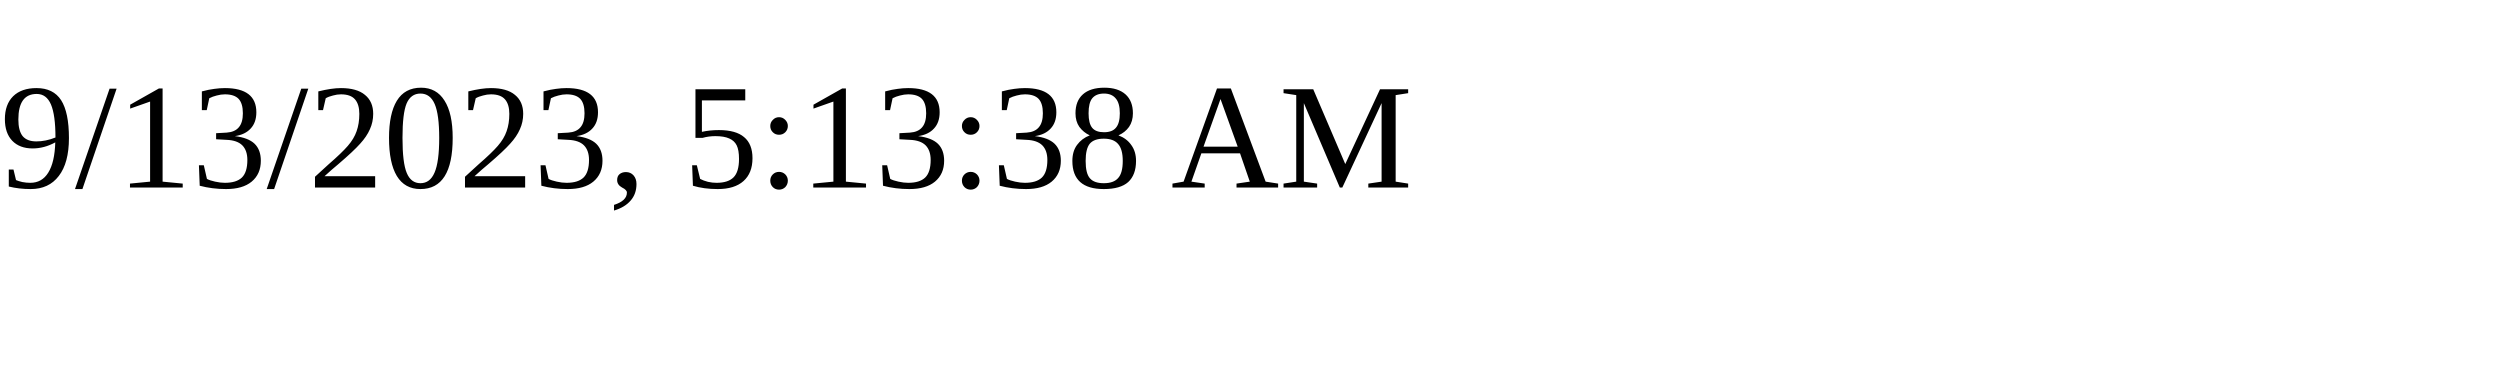
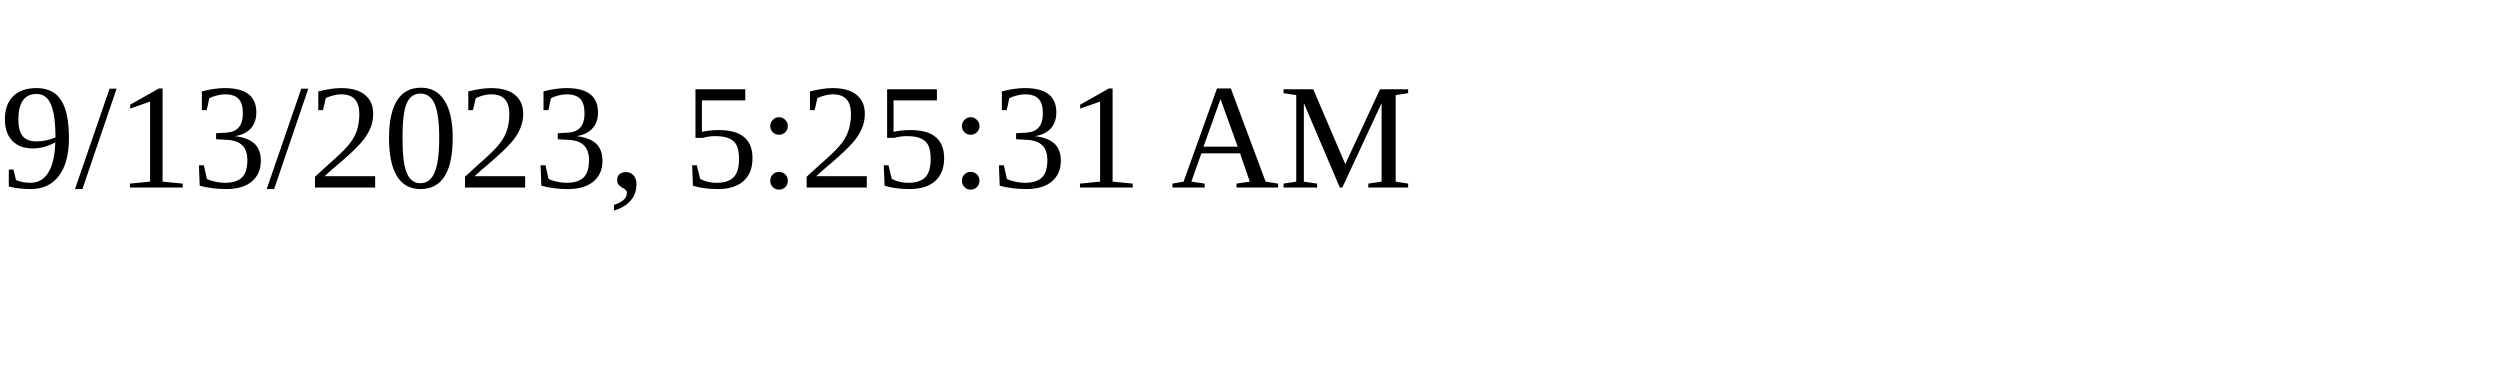
<svg xmlns="http://www.w3.org/2000/svg" height="30" width="200">
-   <text x="0" y="15">9/13/2023, 5:13:38 AM</text>
+   <text x="0" y="15">9/13/2023, 5:25:31 AM</text>
</svg>
